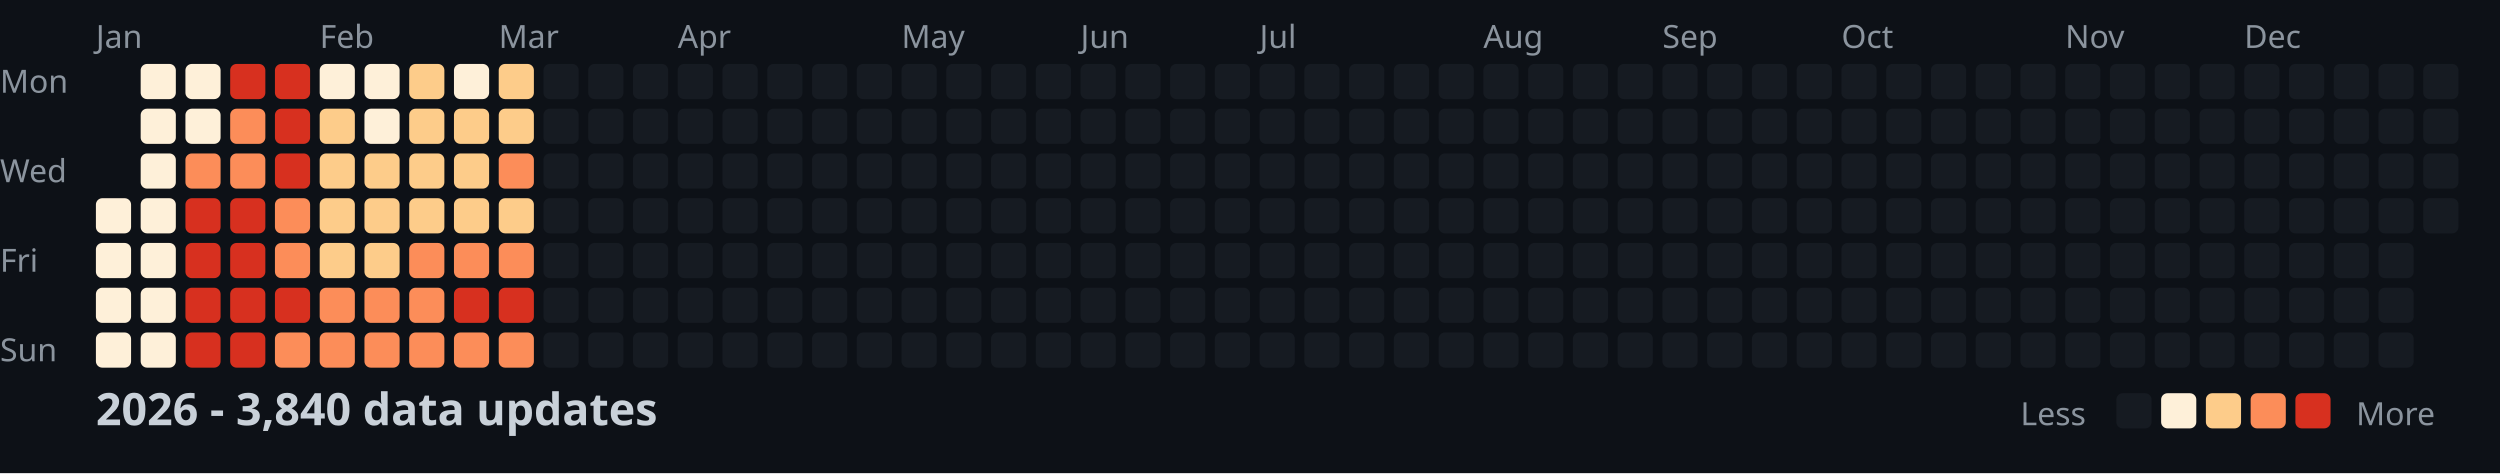
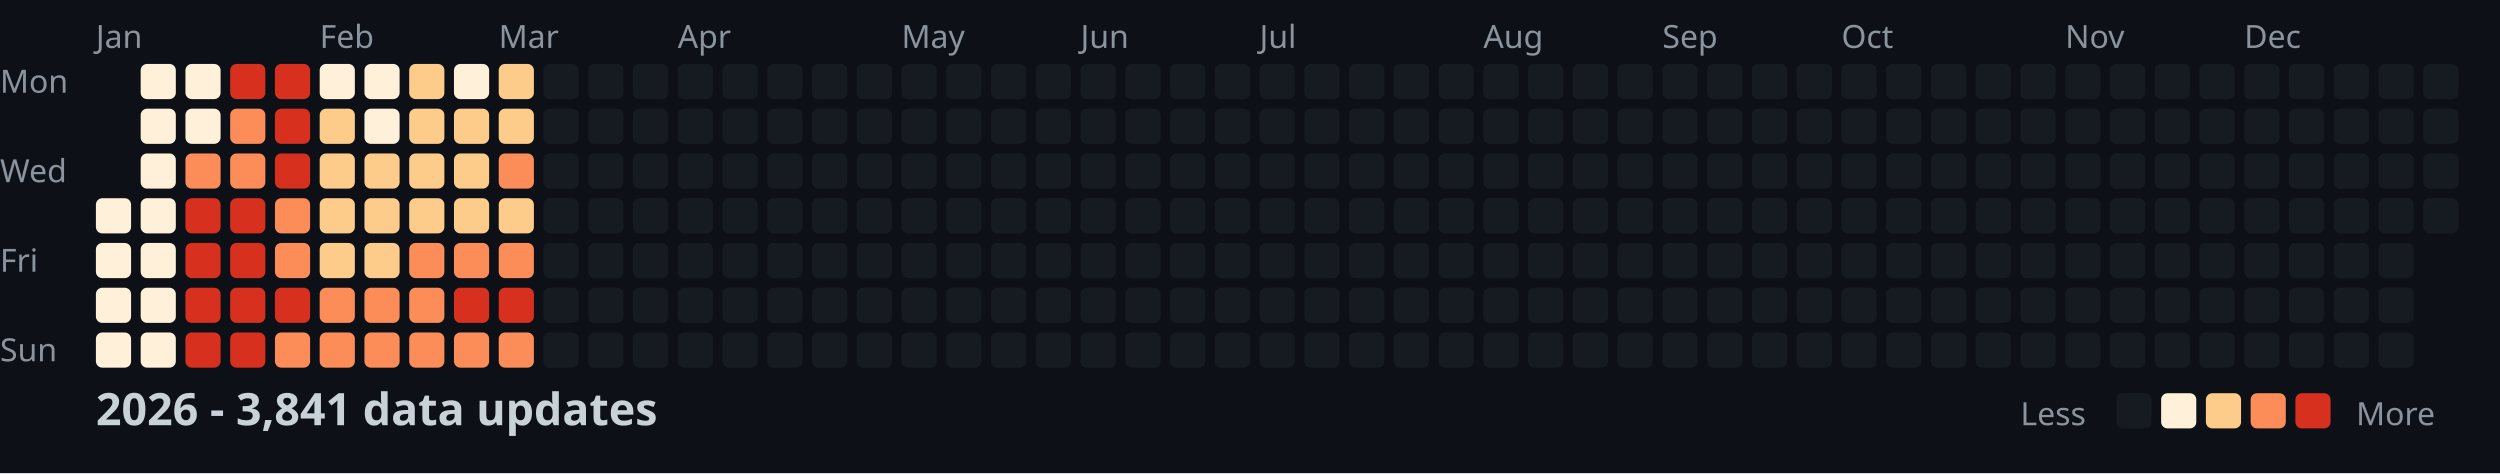
<svg xmlns="http://www.w3.org/2000/svg" width="782" height="148">
  <style>
    .month { font: 10px sans-serif; fill: #8b949e; }
    .day { font: 10px sans-serif; fill: #8b949e; }
    .title { font: bold 14px sans-serif; fill: #c9d1d9; }
    .legend { font: 10px sans-serif; fill: #8b949e; }
  </style>
  <rect width="100%" height="100%" fill="#0d1117" />
  <text x="0" y="29" class="day">Mon</text>
  <text x="0" y="57" class="day">Wed</text>
  <text x="0" y="85" class="day">Fri</text>
  <text x="0" y="113" class="day">Sun</text>
  <text x="30" y="15" class="month">Jan</text>
  <text x="100" y="15" class="month">Feb</text>
  <text x="156" y="15" class="month">Mar</text>
  <text x="212" y="15" class="month">Apr</text>
  <text x="282" y="15" class="month">May</text>
  <text x="338" y="15" class="month">Jun</text>
  <text x="394" y="15" class="month">Jul</text>
  <text x="464" y="15" class="month">Aug</text>
  <text x="520" y="15" class="month">Sep</text>
  <text x="576" y="15" class="month">Oct</text>
  <text x="646" y="15" class="month">Nov</text>
  <text x="702" y="15" class="month">Dec</text>
  <rect x="30" y="62" width="11" height="11" fill="#fef0d9" rx="2" />
  <rect x="30" y="76" width="11" height="11" fill="#fef0d9" rx="2" />
  <rect x="30" y="90" width="11" height="11" fill="#fef0d9" rx="2" />
  <rect x="30" y="104" width="11" height="11" fill="#fef0d9" rx="2" />
  <rect x="44" y="20" width="11" height="11" fill="#fef0d9" rx="2" />
  <rect x="44" y="34" width="11" height="11" fill="#fef0d9" rx="2" />
  <rect x="44" y="48" width="11" height="11" fill="#fef0d9" rx="2" />
  <rect x="44" y="62" width="11" height="11" fill="#fef0d9" rx="2" />
  <rect x="44" y="76" width="11" height="11" fill="#fef0d9" rx="2" />
  <rect x="44" y="90" width="11" height="11" fill="#fef0d9" rx="2" />
  <rect x="44" y="104" width="11" height="11" fill="#fef0d9" rx="2" />
  <rect x="58" y="20" width="11" height="11" fill="#fef0d9" rx="2" />
  <rect x="58" y="34" width="11" height="11" fill="#fef0d9" rx="2" />
  <rect x="58" y="48" width="11" height="11" fill="#fc8d59" rx="2" />
  <rect x="58" y="62" width="11" height="11" fill="#d7301f" rx="2" />
  <rect x="58" y="76" width="11" height="11" fill="#d7301f" rx="2" />
  <rect x="58" y="90" width="11" height="11" fill="#d7301f" rx="2" />
  <rect x="58" y="104" width="11" height="11" fill="#d7301f" rx="2" />
  <rect x="72" y="20" width="11" height="11" fill="#d7301f" rx="2" />
  <rect x="72" y="34" width="11" height="11" fill="#fc8d59" rx="2" />
  <rect x="72" y="48" width="11" height="11" fill="#fc8d59" rx="2" />
  <rect x="72" y="62" width="11" height="11" fill="#d7301f" rx="2" />
  <rect x="72" y="76" width="11" height="11" fill="#d7301f" rx="2" />
  <rect x="72" y="90" width="11" height="11" fill="#d7301f" rx="2" />
  <rect x="72" y="104" width="11" height="11" fill="#d7301f" rx="2" />
  <rect x="86" y="20" width="11" height="11" fill="#d7301f" rx="2" />
  <rect x="86" y="34" width="11" height="11" fill="#d7301f" rx="2" />
  <rect x="86" y="48" width="11" height="11" fill="#d7301f" rx="2" />
  <rect x="86" y="62" width="11" height="11" fill="#fc8d59" rx="2" />
  <rect x="86" y="76" width="11" height="11" fill="#fc8d59" rx="2" />
  <rect x="86" y="90" width="11" height="11" fill="#d7301f" rx="2" />
  <rect x="86" y="104" width="11" height="11" fill="#fc8d59" rx="2" />
  <rect x="100" y="20" width="11" height="11" fill="#fef0d9" rx="2" />
  <rect x="100" y="34" width="11" height="11" fill="#fdcc8a" rx="2" />
  <rect x="100" y="48" width="11" height="11" fill="#fdcc8a" rx="2" />
  <rect x="100" y="62" width="11" height="11" fill="#fdcc8a" rx="2" />
  <rect x="100" y="76" width="11" height="11" fill="#fdcc8a" rx="2" />
  <rect x="100" y="90" width="11" height="11" fill="#fc8d59" rx="2" />
  <rect x="100" y="104" width="11" height="11" fill="#fc8d59" rx="2" />
  <rect x="114" y="20" width="11" height="11" fill="#fef0d9" rx="2" />
  <rect x="114" y="34" width="11" height="11" fill="#fef0d9" rx="2" />
  <rect x="114" y="48" width="11" height="11" fill="#fdcc8a" rx="2" />
  <rect x="114" y="62" width="11" height="11" fill="#fdcc8a" rx="2" />
  <rect x="114" y="76" width="11" height="11" fill="#fdcc8a" rx="2" />
  <rect x="114" y="90" width="11" height="11" fill="#fc8d59" rx="2" />
  <rect x="114" y="104" width="11" height="11" fill="#fc8d59" rx="2" />
  <rect x="128" y="20" width="11" height="11" fill="#fdcc8a" rx="2" />
  <rect x="128" y="34" width="11" height="11" fill="#fdcc8a" rx="2" />
  <rect x="128" y="48" width="11" height="11" fill="#fdcc8a" rx="2" />
  <rect x="128" y="62" width="11" height="11" fill="#fdcc8a" rx="2" />
  <rect x="128" y="76" width="11" height="11" fill="#fc8d59" rx="2" />
  <rect x="128" y="90" width="11" height="11" fill="#fc8d59" rx="2" />
  <rect x="128" y="104" width="11" height="11" fill="#fc8d59" rx="2" />
  <rect x="142" y="20" width="11" height="11" fill="#fef0d9" rx="2" />
  <rect x="142" y="34" width="11" height="11" fill="#fdcc8a" rx="2" />
  <rect x="142" y="48" width="11" height="11" fill="#fdcc8a" rx="2" />
  <rect x="142" y="62" width="11" height="11" fill="#fdcc8a" rx="2" />
  <rect x="142" y="76" width="11" height="11" fill="#fc8d59" rx="2" />
  <rect x="142" y="90" width="11" height="11" fill="#d7301f" rx="2" />
  <rect x="142" y="104" width="11" height="11" fill="#fc8d59" rx="2" />
  <rect x="156" y="20" width="11" height="11" fill="#fdcc8a" rx="2" />
  <rect x="156" y="34" width="11" height="11" fill="#fdcc8a" rx="2" />
  <rect x="156" y="48" width="11" height="11" fill="#fc8d59" rx="2" />
  <rect x="156" y="62" width="11" height="11" fill="#fdcc8a" rx="2" />
  <rect x="156" y="76" width="11" height="11" fill="#fc8d59" rx="2" />
  <rect x="156" y="90" width="11" height="11" fill="#d7301f" rx="2" />
  <rect x="156" y="104" width="11" height="11" fill="#fc8d59" rx="2" />
  <rect x="170" y="20" width="11" height="11" fill="#161b22" rx="2" />
  <rect x="170" y="34" width="11" height="11" fill="#161b22" rx="2" />
  <rect x="170" y="48" width="11" height="11" fill="#161b22" rx="2" />
  <rect x="170" y="62" width="11" height="11" fill="#161b22" rx="2" />
  <rect x="170" y="76" width="11" height="11" fill="#161b22" rx="2" />
  <rect x="170" y="90" width="11" height="11" fill="#161b22" rx="2" />
  <rect x="170" y="104" width="11" height="11" fill="#161b22" rx="2" />
  <rect x="184" y="20" width="11" height="11" fill="#161b22" rx="2" />
  <rect x="184" y="34" width="11" height="11" fill="#161b22" rx="2" />
  <rect x="184" y="48" width="11" height="11" fill="#161b22" rx="2" />
  <rect x="184" y="62" width="11" height="11" fill="#161b22" rx="2" />
  <rect x="184" y="76" width="11" height="11" fill="#161b22" rx="2" />
  <rect x="184" y="90" width="11" height="11" fill="#161b22" rx="2" />
  <rect x="184" y="104" width="11" height="11" fill="#161b22" rx="2" />
  <rect x="198" y="20" width="11" height="11" fill="#161b22" rx="2" />
  <rect x="198" y="34" width="11" height="11" fill="#161b22" rx="2" />
  <rect x="198" y="48" width="11" height="11" fill="#161b22" rx="2" />
  <rect x="198" y="62" width="11" height="11" fill="#161b22" rx="2" />
  <rect x="198" y="76" width="11" height="11" fill="#161b22" rx="2" />
  <rect x="198" y="90" width="11" height="11" fill="#161b22" rx="2" />
  <rect x="198" y="104" width="11" height="11" fill="#161b22" rx="2" />
  <rect x="212" y="20" width="11" height="11" fill="#161b22" rx="2" />
  <rect x="212" y="34" width="11" height="11" fill="#161b22" rx="2" />
  <rect x="212" y="48" width="11" height="11" fill="#161b22" rx="2" />
  <rect x="212" y="62" width="11" height="11" fill="#161b22" rx="2" />
  <rect x="212" y="76" width="11" height="11" fill="#161b22" rx="2" />
  <rect x="212" y="90" width="11" height="11" fill="#161b22" rx="2" />
  <rect x="212" y="104" width="11" height="11" fill="#161b22" rx="2" />
  <rect x="226" y="20" width="11" height="11" fill="#161b22" rx="2" />
  <rect x="226" y="34" width="11" height="11" fill="#161b22" rx="2" />
  <rect x="226" y="48" width="11" height="11" fill="#161b22" rx="2" />
  <rect x="226" y="62" width="11" height="11" fill="#161b22" rx="2" />
  <rect x="226" y="76" width="11" height="11" fill="#161b22" rx="2" />
  <rect x="226" y="90" width="11" height="11" fill="#161b22" rx="2" />
  <rect x="226" y="104" width="11" height="11" fill="#161b22" rx="2" />
  <rect x="240" y="20" width="11" height="11" fill="#161b22" rx="2" />
  <rect x="240" y="34" width="11" height="11" fill="#161b22" rx="2" />
  <rect x="240" y="48" width="11" height="11" fill="#161b22" rx="2" />
  <rect x="240" y="62" width="11" height="11" fill="#161b22" rx="2" />
  <rect x="240" y="76" width="11" height="11" fill="#161b22" rx="2" />
  <rect x="240" y="90" width="11" height="11" fill="#161b22" rx="2" />
  <rect x="240" y="104" width="11" height="11" fill="#161b22" rx="2" />
  <rect x="254" y="20" width="11" height="11" fill="#161b22" rx="2" />
  <rect x="254" y="34" width="11" height="11" fill="#161b22" rx="2" />
  <rect x="254" y="48" width="11" height="11" fill="#161b22" rx="2" />
  <rect x="254" y="62" width="11" height="11" fill="#161b22" rx="2" />
  <rect x="254" y="76" width="11" height="11" fill="#161b22" rx="2" />
  <rect x="254" y="90" width="11" height="11" fill="#161b22" rx="2" />
  <rect x="254" y="104" width="11" height="11" fill="#161b22" rx="2" />
  <rect x="268" y="20" width="11" height="11" fill="#161b22" rx="2" />
  <rect x="268" y="34" width="11" height="11" fill="#161b22" rx="2" />
  <rect x="268" y="48" width="11" height="11" fill="#161b22" rx="2" />
  <rect x="268" y="62" width="11" height="11" fill="#161b22" rx="2" />
  <rect x="268" y="76" width="11" height="11" fill="#161b22" rx="2" />
  <rect x="268" y="90" width="11" height="11" fill="#161b22" rx="2" />
  <rect x="268" y="104" width="11" height="11" fill="#161b22" rx="2" />
  <rect x="282" y="20" width="11" height="11" fill="#161b22" rx="2" />
  <rect x="282" y="34" width="11" height="11" fill="#161b22" rx="2" />
  <rect x="282" y="48" width="11" height="11" fill="#161b22" rx="2" />
  <rect x="282" y="62" width="11" height="11" fill="#161b22" rx="2" />
  <rect x="282" y="76" width="11" height="11" fill="#161b22" rx="2" />
  <rect x="282" y="90" width="11" height="11" fill="#161b22" rx="2" />
  <rect x="282" y="104" width="11" height="11" fill="#161b22" rx="2" />
  <rect x="296" y="20" width="11" height="11" fill="#161b22" rx="2" />
  <rect x="296" y="34" width="11" height="11" fill="#161b22" rx="2" />
  <rect x="296" y="48" width="11" height="11" fill="#161b22" rx="2" />
  <rect x="296" y="62" width="11" height="11" fill="#161b22" rx="2" />
  <rect x="296" y="76" width="11" height="11" fill="#161b22" rx="2" />
  <rect x="296" y="90" width="11" height="11" fill="#161b22" rx="2" />
  <rect x="296" y="104" width="11" height="11" fill="#161b22" rx="2" />
  <rect x="310" y="20" width="11" height="11" fill="#161b22" rx="2" />
  <rect x="310" y="34" width="11" height="11" fill="#161b22" rx="2" />
  <rect x="310" y="48" width="11" height="11" fill="#161b22" rx="2" />
  <rect x="310" y="62" width="11" height="11" fill="#161b22" rx="2" />
  <rect x="310" y="76" width="11" height="11" fill="#161b22" rx="2" />
  <rect x="310" y="90" width="11" height="11" fill="#161b22" rx="2" />
  <rect x="310" y="104" width="11" height="11" fill="#161b22" rx="2" />
  <rect x="324" y="20" width="11" height="11" fill="#161b22" rx="2" />
  <rect x="324" y="34" width="11" height="11" fill="#161b22" rx="2" />
  <rect x="324" y="48" width="11" height="11" fill="#161b22" rx="2" />
  <rect x="324" y="62" width="11" height="11" fill="#161b22" rx="2" />
  <rect x="324" y="76" width="11" height="11" fill="#161b22" rx="2" />
  <rect x="324" y="90" width="11" height="11" fill="#161b22" rx="2" />
  <rect x="324" y="104" width="11" height="11" fill="#161b22" rx="2" />
  <rect x="338" y="20" width="11" height="11" fill="#161b22" rx="2" />
  <rect x="338" y="34" width="11" height="11" fill="#161b22" rx="2" />
  <rect x="338" y="48" width="11" height="11" fill="#161b22" rx="2" />
  <rect x="338" y="62" width="11" height="11" fill="#161b22" rx="2" />
  <rect x="338" y="76" width="11" height="11" fill="#161b22" rx="2" />
  <rect x="338" y="90" width="11" height="11" fill="#161b22" rx="2" />
  <rect x="338" y="104" width="11" height="11" fill="#161b22" rx="2" />
  <rect x="352" y="20" width="11" height="11" fill="#161b22" rx="2" />
  <rect x="352" y="34" width="11" height="11" fill="#161b22" rx="2" />
  <rect x="352" y="48" width="11" height="11" fill="#161b22" rx="2" />
  <rect x="352" y="62" width="11" height="11" fill="#161b22" rx="2" />
  <rect x="352" y="76" width="11" height="11" fill="#161b22" rx="2" />
  <rect x="352" y="90" width="11" height="11" fill="#161b22" rx="2" />
  <rect x="352" y="104" width="11" height="11" fill="#161b22" rx="2" />
  <rect x="366" y="20" width="11" height="11" fill="#161b22" rx="2" />
  <rect x="366" y="34" width="11" height="11" fill="#161b22" rx="2" />
  <rect x="366" y="48" width="11" height="11" fill="#161b22" rx="2" />
  <rect x="366" y="62" width="11" height="11" fill="#161b22" rx="2" />
  <rect x="366" y="76" width="11" height="11" fill="#161b22" rx="2" />
  <rect x="366" y="90" width="11" height="11" fill="#161b22" rx="2" />
  <rect x="366" y="104" width="11" height="11" fill="#161b22" rx="2" />
  <rect x="380" y="20" width="11" height="11" fill="#161b22" rx="2" />
  <rect x="380" y="34" width="11" height="11" fill="#161b22" rx="2" />
  <rect x="380" y="48" width="11" height="11" fill="#161b22" rx="2" />
  <rect x="380" y="62" width="11" height="11" fill="#161b22" rx="2" />
  <rect x="380" y="76" width="11" height="11" fill="#161b22" rx="2" />
  <rect x="380" y="90" width="11" height="11" fill="#161b22" rx="2" />
  <rect x="380" y="104" width="11" height="11" fill="#161b22" rx="2" />
  <rect x="394" y="20" width="11" height="11" fill="#161b22" rx="2" />
  <rect x="394" y="34" width="11" height="11" fill="#161b22" rx="2" />
  <rect x="394" y="48" width="11" height="11" fill="#161b22" rx="2" />
  <rect x="394" y="62" width="11" height="11" fill="#161b22" rx="2" />
  <rect x="394" y="76" width="11" height="11" fill="#161b22" rx="2" />
  <rect x="394" y="90" width="11" height="11" fill="#161b22" rx="2" />
  <rect x="394" y="104" width="11" height="11" fill="#161b22" rx="2" />
  <rect x="408" y="20" width="11" height="11" fill="#161b22" rx="2" />
  <rect x="408" y="34" width="11" height="11" fill="#161b22" rx="2" />
  <rect x="408" y="48" width="11" height="11" fill="#161b22" rx="2" />
  <rect x="408" y="62" width="11" height="11" fill="#161b22" rx="2" />
  <rect x="408" y="76" width="11" height="11" fill="#161b22" rx="2" />
  <rect x="408" y="90" width="11" height="11" fill="#161b22" rx="2" />
  <rect x="408" y="104" width="11" height="11" fill="#161b22" rx="2" />
  <rect x="422" y="20" width="11" height="11" fill="#161b22" rx="2" />
  <rect x="422" y="34" width="11" height="11" fill="#161b22" rx="2" />
  <rect x="422" y="48" width="11" height="11" fill="#161b22" rx="2" />
  <rect x="422" y="62" width="11" height="11" fill="#161b22" rx="2" />
  <rect x="422" y="76" width="11" height="11" fill="#161b22" rx="2" />
  <rect x="422" y="90" width="11" height="11" fill="#161b22" rx="2" />
  <rect x="422" y="104" width="11" height="11" fill="#161b22" rx="2" />
  <rect x="436" y="20" width="11" height="11" fill="#161b22" rx="2" />
  <rect x="436" y="34" width="11" height="11" fill="#161b22" rx="2" />
  <rect x="436" y="48" width="11" height="11" fill="#161b22" rx="2" />
  <rect x="436" y="62" width="11" height="11" fill="#161b22" rx="2" />
  <rect x="436" y="76" width="11" height="11" fill="#161b22" rx="2" />
  <rect x="436" y="90" width="11" height="11" fill="#161b22" rx="2" />
  <rect x="436" y="104" width="11" height="11" fill="#161b22" rx="2" />
  <rect x="450" y="20" width="11" height="11" fill="#161b22" rx="2" />
  <rect x="450" y="34" width="11" height="11" fill="#161b22" rx="2" />
  <rect x="450" y="48" width="11" height="11" fill="#161b22" rx="2" />
  <rect x="450" y="62" width="11" height="11" fill="#161b22" rx="2" />
  <rect x="450" y="76" width="11" height="11" fill="#161b22" rx="2" />
  <rect x="450" y="90" width="11" height="11" fill="#161b22" rx="2" />
  <rect x="450" y="104" width="11" height="11" fill="#161b22" rx="2" />
  <rect x="464" y="20" width="11" height="11" fill="#161b22" rx="2" />
  <rect x="464" y="34" width="11" height="11" fill="#161b22" rx="2" />
  <rect x="464" y="48" width="11" height="11" fill="#161b22" rx="2" />
  <rect x="464" y="62" width="11" height="11" fill="#161b22" rx="2" />
  <rect x="464" y="76" width="11" height="11" fill="#161b22" rx="2" />
  <rect x="464" y="90" width="11" height="11" fill="#161b22" rx="2" />
  <rect x="464" y="104" width="11" height="11" fill="#161b22" rx="2" />
  <rect x="478" y="20" width="11" height="11" fill="#161b22" rx="2" />
  <rect x="478" y="34" width="11" height="11" fill="#161b22" rx="2" />
  <rect x="478" y="48" width="11" height="11" fill="#161b22" rx="2" />
  <rect x="478" y="62" width="11" height="11" fill="#161b22" rx="2" />
  <rect x="478" y="76" width="11" height="11" fill="#161b22" rx="2" />
  <rect x="478" y="90" width="11" height="11" fill="#161b22" rx="2" />
  <rect x="478" y="104" width="11" height="11" fill="#161b22" rx="2" />
  <rect x="492" y="20" width="11" height="11" fill="#161b22" rx="2" />
  <rect x="492" y="34" width="11" height="11" fill="#161b22" rx="2" />
  <rect x="492" y="48" width="11" height="11" fill="#161b22" rx="2" />
  <rect x="492" y="62" width="11" height="11" fill="#161b22" rx="2" />
  <rect x="492" y="76" width="11" height="11" fill="#161b22" rx="2" />
  <rect x="492" y="90" width="11" height="11" fill="#161b22" rx="2" />
  <rect x="492" y="104" width="11" height="11" fill="#161b22" rx="2" />
  <rect x="506" y="20" width="11" height="11" fill="#161b22" rx="2" />
  <rect x="506" y="34" width="11" height="11" fill="#161b22" rx="2" />
  <rect x="506" y="48" width="11" height="11" fill="#161b22" rx="2" />
  <rect x="506" y="62" width="11" height="11" fill="#161b22" rx="2" />
  <rect x="506" y="76" width="11" height="11" fill="#161b22" rx="2" />
  <rect x="506" y="90" width="11" height="11" fill="#161b22" rx="2" />
  <rect x="506" y="104" width="11" height="11" fill="#161b22" rx="2" />
  <rect x="520" y="20" width="11" height="11" fill="#161b22" rx="2" />
  <rect x="520" y="34" width="11" height="11" fill="#161b22" rx="2" />
  <rect x="520" y="48" width="11" height="11" fill="#161b22" rx="2" />
  <rect x="520" y="62" width="11" height="11" fill="#161b22" rx="2" />
  <rect x="520" y="76" width="11" height="11" fill="#161b22" rx="2" />
  <rect x="520" y="90" width="11" height="11" fill="#161b22" rx="2" />
  <rect x="520" y="104" width="11" height="11" fill="#161b22" rx="2" />
  <rect x="534" y="20" width="11" height="11" fill="#161b22" rx="2" />
  <rect x="534" y="34" width="11" height="11" fill="#161b22" rx="2" />
  <rect x="534" y="48" width="11" height="11" fill="#161b22" rx="2" />
  <rect x="534" y="62" width="11" height="11" fill="#161b22" rx="2" />
  <rect x="534" y="76" width="11" height="11" fill="#161b22" rx="2" />
  <rect x="534" y="90" width="11" height="11" fill="#161b22" rx="2" />
  <rect x="534" y="104" width="11" height="11" fill="#161b22" rx="2" />
  <rect x="548" y="20" width="11" height="11" fill="#161b22" rx="2" />
  <rect x="548" y="34" width="11" height="11" fill="#161b22" rx="2" />
  <rect x="548" y="48" width="11" height="11" fill="#161b22" rx="2" />
  <rect x="548" y="62" width="11" height="11" fill="#161b22" rx="2" />
  <rect x="548" y="76" width="11" height="11" fill="#161b22" rx="2" />
  <rect x="548" y="90" width="11" height="11" fill="#161b22" rx="2" />
  <rect x="548" y="104" width="11" height="11" fill="#161b22" rx="2" />
  <rect x="562" y="20" width="11" height="11" fill="#161b22" rx="2" />
  <rect x="562" y="34" width="11" height="11" fill="#161b22" rx="2" />
  <rect x="562" y="48" width="11" height="11" fill="#161b22" rx="2" />
  <rect x="562" y="62" width="11" height="11" fill="#161b22" rx="2" />
  <rect x="562" y="76" width="11" height="11" fill="#161b22" rx="2" />
  <rect x="562" y="90" width="11" height="11" fill="#161b22" rx="2" />
  <rect x="562" y="104" width="11" height="11" fill="#161b22" rx="2" />
  <rect x="576" y="20" width="11" height="11" fill="#161b22" rx="2" />
  <rect x="576" y="34" width="11" height="11" fill="#161b22" rx="2" />
  <rect x="576" y="48" width="11" height="11" fill="#161b22" rx="2" />
  <rect x="576" y="62" width="11" height="11" fill="#161b22" rx="2" />
  <rect x="576" y="76" width="11" height="11" fill="#161b22" rx="2" />
  <rect x="576" y="90" width="11" height="11" fill="#161b22" rx="2" />
  <rect x="576" y="104" width="11" height="11" fill="#161b22" rx="2" />
  <rect x="590" y="20" width="11" height="11" fill="#161b22" rx="2" />
  <rect x="590" y="34" width="11" height="11" fill="#161b22" rx="2" />
  <rect x="590" y="48" width="11" height="11" fill="#161b22" rx="2" />
  <rect x="590" y="62" width="11" height="11" fill="#161b22" rx="2" />
  <rect x="590" y="76" width="11" height="11" fill="#161b22" rx="2" />
  <rect x="590" y="90" width="11" height="11" fill="#161b22" rx="2" />
  <rect x="590" y="104" width="11" height="11" fill="#161b22" rx="2" />
  <rect x="604" y="20" width="11" height="11" fill="#161b22" rx="2" />
  <rect x="604" y="34" width="11" height="11" fill="#161b22" rx="2" />
  <rect x="604" y="48" width="11" height="11" fill="#161b22" rx="2" />
  <rect x="604" y="62" width="11" height="11" fill="#161b22" rx="2" />
  <rect x="604" y="76" width="11" height="11" fill="#161b22" rx="2" />
  <rect x="604" y="90" width="11" height="11" fill="#161b22" rx="2" />
  <rect x="604" y="104" width="11" height="11" fill="#161b22" rx="2" />
  <rect x="618" y="20" width="11" height="11" fill="#161b22" rx="2" />
  <rect x="618" y="34" width="11" height="11" fill="#161b22" rx="2" />
  <rect x="618" y="48" width="11" height="11" fill="#161b22" rx="2" />
  <rect x="618" y="62" width="11" height="11" fill="#161b22" rx="2" />
  <rect x="618" y="76" width="11" height="11" fill="#161b22" rx="2" />
  <rect x="618" y="90" width="11" height="11" fill="#161b22" rx="2" />
  <rect x="618" y="104" width="11" height="11" fill="#161b22" rx="2" />
  <rect x="632" y="20" width="11" height="11" fill="#161b22" rx="2" />
  <rect x="632" y="34" width="11" height="11" fill="#161b22" rx="2" />
  <rect x="632" y="48" width="11" height="11" fill="#161b22" rx="2" />
  <rect x="632" y="62" width="11" height="11" fill="#161b22" rx="2" />
  <rect x="632" y="76" width="11" height="11" fill="#161b22" rx="2" />
  <rect x="632" y="90" width="11" height="11" fill="#161b22" rx="2" />
  <rect x="632" y="104" width="11" height="11" fill="#161b22" rx="2" />
  <rect x="646" y="20" width="11" height="11" fill="#161b22" rx="2" />
  <rect x="646" y="34" width="11" height="11" fill="#161b22" rx="2" />
  <rect x="646" y="48" width="11" height="11" fill="#161b22" rx="2" />
  <rect x="646" y="62" width="11" height="11" fill="#161b22" rx="2" />
  <rect x="646" y="76" width="11" height="11" fill="#161b22" rx="2" />
  <rect x="646" y="90" width="11" height="11" fill="#161b22" rx="2" />
  <rect x="646" y="104" width="11" height="11" fill="#161b22" rx="2" />
  <rect x="660" y="20" width="11" height="11" fill="#161b22" rx="2" />
  <rect x="660" y="34" width="11" height="11" fill="#161b22" rx="2" />
  <rect x="660" y="48" width="11" height="11" fill="#161b22" rx="2" />
  <rect x="660" y="62" width="11" height="11" fill="#161b22" rx="2" />
  <rect x="660" y="76" width="11" height="11" fill="#161b22" rx="2" />
  <rect x="660" y="90" width="11" height="11" fill="#161b22" rx="2" />
  <rect x="660" y="104" width="11" height="11" fill="#161b22" rx="2" />
  <rect x="674" y="20" width="11" height="11" fill="#161b22" rx="2" />
  <rect x="674" y="34" width="11" height="11" fill="#161b22" rx="2" />
  <rect x="674" y="48" width="11" height="11" fill="#161b22" rx="2" />
  <rect x="674" y="62" width="11" height="11" fill="#161b22" rx="2" />
  <rect x="674" y="76" width="11" height="11" fill="#161b22" rx="2" />
  <rect x="674" y="90" width="11" height="11" fill="#161b22" rx="2" />
  <rect x="674" y="104" width="11" height="11" fill="#161b22" rx="2" />
  <rect x="688" y="20" width="11" height="11" fill="#161b22" rx="2" />
  <rect x="688" y="34" width="11" height="11" fill="#161b22" rx="2" />
  <rect x="688" y="48" width="11" height="11" fill="#161b22" rx="2" />
  <rect x="688" y="62" width="11" height="11" fill="#161b22" rx="2" />
  <rect x="688" y="76" width="11" height="11" fill="#161b22" rx="2" />
  <rect x="688" y="90" width="11" height="11" fill="#161b22" rx="2" />
  <rect x="688" y="104" width="11" height="11" fill="#161b22" rx="2" />
  <rect x="702" y="20" width="11" height="11" fill="#161b22" rx="2" />
  <rect x="702" y="34" width="11" height="11" fill="#161b22" rx="2" />
  <rect x="702" y="48" width="11" height="11" fill="#161b22" rx="2" />
  <rect x="702" y="62" width="11" height="11" fill="#161b22" rx="2" />
  <rect x="702" y="76" width="11" height="11" fill="#161b22" rx="2" />
  <rect x="702" y="90" width="11" height="11" fill="#161b22" rx="2" />
  <rect x="702" y="104" width="11" height="11" fill="#161b22" rx="2" />
  <rect x="716" y="20" width="11" height="11" fill="#161b22" rx="2" />
  <rect x="716" y="34" width="11" height="11" fill="#161b22" rx="2" />
  <rect x="716" y="48" width="11" height="11" fill="#161b22" rx="2" />
  <rect x="716" y="62" width="11" height="11" fill="#161b22" rx="2" />
  <rect x="716" y="76" width="11" height="11" fill="#161b22" rx="2" />
  <rect x="716" y="90" width="11" height="11" fill="#161b22" rx="2" />
  <rect x="716" y="104" width="11" height="11" fill="#161b22" rx="2" />
  <rect x="730" y="20" width="11" height="11" fill="#161b22" rx="2" />
  <rect x="730" y="34" width="11" height="11" fill="#161b22" rx="2" />
  <rect x="730" y="48" width="11" height="11" fill="#161b22" rx="2" />
  <rect x="730" y="62" width="11" height="11" fill="#161b22" rx="2" />
  <rect x="730" y="76" width="11" height="11" fill="#161b22" rx="2" />
  <rect x="730" y="90" width="11" height="11" fill="#161b22" rx="2" />
  <rect x="730" y="104" width="11" height="11" fill="#161b22" rx="2" />
  <rect x="744" y="20" width="11" height="11" fill="#161b22" rx="2" />
  <rect x="744" y="34" width="11" height="11" fill="#161b22" rx="2" />
  <rect x="744" y="48" width="11" height="11" fill="#161b22" rx="2" />
  <rect x="744" y="62" width="11" height="11" fill="#161b22" rx="2" />
  <rect x="744" y="76" width="11" height="11" fill="#161b22" rx="2" />
  <rect x="744" y="90" width="11" height="11" fill="#161b22" rx="2" />
  <rect x="744" y="104" width="11" height="11" fill="#161b22" rx="2" />
  <rect x="758" y="20" width="11" height="11" fill="#161b22" rx="2" />
  <rect x="758" y="34" width="11" height="11" fill="#161b22" rx="2" />
  <rect x="758" y="48" width="11" height="11" fill="#161b22" rx="2" />
  <rect x="758" y="62" width="11" height="11" fill="#161b22" rx="2" />
-   <text x="30" y="133" class="title">2026 - 3,840 data updates</text>
+   <text x="30" y="133" class="title">2026 - 3,841 data updates</text>
  <text x="632" y="133" class="legend">Less</text>
  <rect x="662" y="123" width="11" height="11" fill="#161b22" rx="2" />
  <rect x="676" y="123" width="11" height="11" fill="#fef0d9" rx="2" />
  <rect x="690" y="123" width="11" height="11" fill="#fdcc8a" rx="2" />
  <rect x="704" y="123" width="11" height="11" fill="#fc8d59" rx="2" />
  <rect x="718" y="123" width="11" height="11" fill="#d7301f" rx="2" />
  <text x="737" y="133" class="legend">More</text>
</svg>
